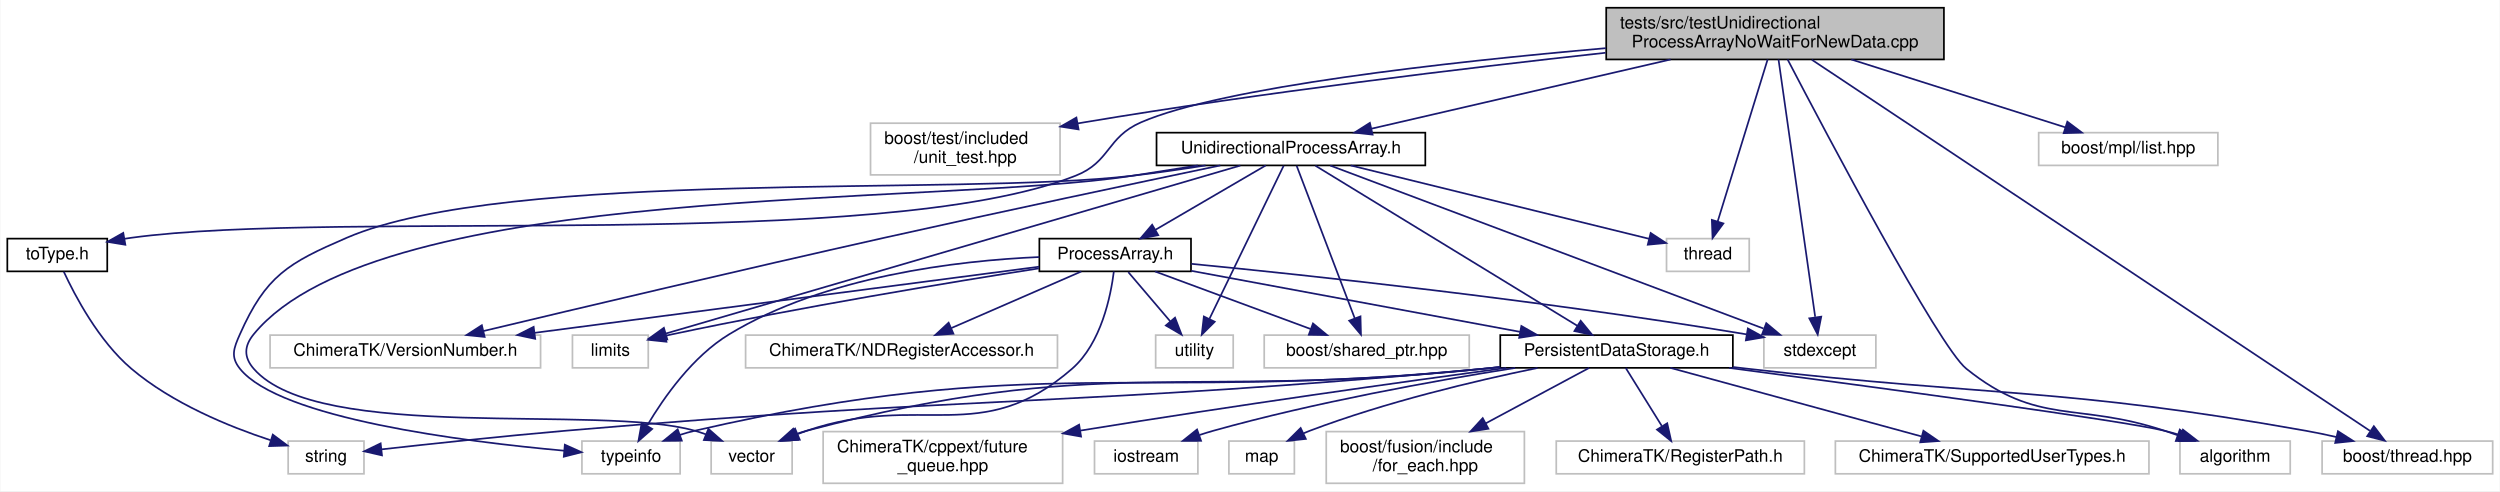
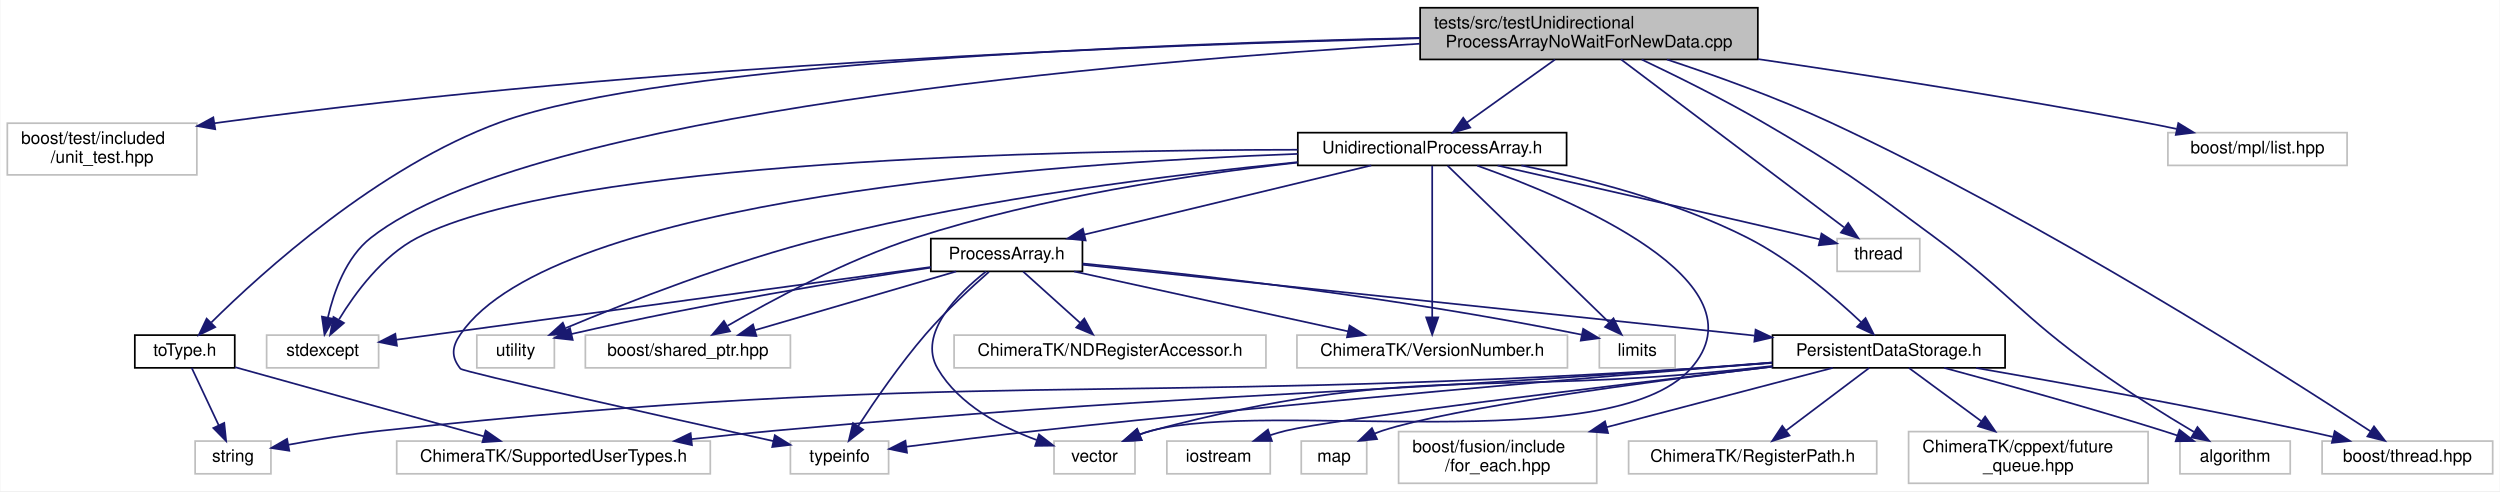
<svg xmlns="http://www.w3.org/2000/svg" xmlns:xlink="http://www.w3.org/1999/xlink" width="1451pt" height="285pt" viewBox="0.00 0.00 1450.50 285.00">
  <g id="graph0" class="graph" transform="scale(1 1) rotate(0) translate(4 281)">
    <polygon fill="white" stroke="transparent" points="-4,4 -4,-281 1446.5,-281 1446.5,4 -4,4" />
    <g id="node1" class="node">
      <g id="a_node1">
        <a xlink:title=" ">
-           <polygon fill="#bfbfbf" stroke="black" points="928,-246.5 928,-276.5 1124,-276.5 1124,-246.5 928,-246.5" />
-           <text text-anchor="start" x="936" y="-264.5" font-family="Helvetica,sans-Serif" font-size="10.00">tests/src/testUnidirectional</text>
-           <text text-anchor="middle" x="1026" y="-253.5" font-family="Helvetica,sans-Serif" font-size="10.00">ProcessArrayNoWaitForNewData.cpp</text>
+           <polygon fill="#bfbfbf" stroke="black" points="820,-246.5 820,-276.5 1016,-276.5 1016,-246.5 820,-246.5" />
+           <text text-anchor="start" x="828" y="-264.5" font-family="Helvetica,sans-Serif" font-size="10.00">tests/src/testUnidirectional</text>
+           <text text-anchor="middle" x="918" y="-253.5" font-family="Helvetica,sans-Serif" font-size="10.00">ProcessArrayNoWaitForNewData.cpp</text>
        </a>
      </g>
    </g>
    <g id="node2" class="node">
      <g id="a_node2">
        <a xlink:title=" ">
-           <polygon fill="white" stroke="#bfbfbf" points="501,-179.5 501,-209.5 611,-209.5 611,-179.5 501,-179.5" />
-           <text text-anchor="start" x="509" y="-197.5" font-family="Helvetica,sans-Serif" font-size="10.00">boost/test/included</text>
-           <text text-anchor="middle" x="556" y="-186.5" font-family="Helvetica,sans-Serif" font-size="10.00">/unit_test.hpp</text>
+           <polygon fill="white" stroke="#bfbfbf" points="0,-179.5 0,-209.5 110,-209.5 110,-179.5 0,-179.5" />
+           <text text-anchor="start" x="8" y="-197.5" font-family="Helvetica,sans-Serif" font-size="10.00">boost/test/included</text>
+           <text text-anchor="middle" x="55" y="-186.5" font-family="Helvetica,sans-Serif" font-size="10.00">/unit_test.hpp</text>
        </a>
      </g>
    </g>
    <g id="edge1" class="edge">
-       <path fill="none" stroke="midnightblue" d="M927.62,-250.38C846.24,-241.47 727.76,-227.24 625,-210 623.74,-209.79 622.48,-209.57 621.2,-209.35" />
-       <polygon fill="midnightblue" stroke="midnightblue" points="621.75,-205.89 611.29,-207.53 620.49,-212.78 621.75,-205.89" />
+       <path fill="none" stroke="midnightblue" d="M819.76,-258.78C669.32,-255.13 373.09,-243.92 124,-210 122.74,-209.83 121.46,-209.65 120.18,-209.46" />
+       <polygon fill="midnightblue" stroke="midnightblue" points="120.67,-205.99 110.24,-207.84 119.55,-212.9 120.67,-205.99" />
    </g>
    <g id="node3" class="node">
      <g id="a_node3">
        <a xlink:href="to_type_8h.html" target="_top" xlink:title=" ">
-           <polygon fill="white" stroke="black" points="0,-123.5 0,-142.5 58,-142.5 58,-123.5 0,-123.5" />
-           <text text-anchor="middle" x="29" y="-130.5" font-family="Helvetica,sans-Serif" font-size="10.00">toType.h</text>
+           <polygon fill="white" stroke="black" points="74,-67.5 74,-86.5 132,-86.5 132,-67.5 74,-67.5" />
+           <text text-anchor="middle" x="103" y="-74.5" font-family="Helvetica,sans-Serif" font-size="10.00">toType.h</text>
        </a>
      </g>
    </g>
    <g id="edge2" class="edge">
-       <path fill="none" stroke="midnightblue" d="M927.79,-253.05C835.58,-244.98 705.01,-230.45 658,-210 638.01,-201.31 640.28,-186.98 620,-179 506.44,-134.31 192.91,-159.54 72,-143 70.72,-142.83 69.43,-142.63 68.13,-142.43" />
-       <polygon fill="midnightblue" stroke="midnightblue" points="68.5,-138.94 58.05,-140.66 67.29,-145.84 68.5,-138.94" />
+       <path fill="none" stroke="midnightblue" d="M819.96,-259.02C667.56,-255.65 381.4,-244.77 286,-210 215.35,-184.25 147.76,-122.9 118.37,-93.82" />
+       <polygon fill="midnightblue" stroke="midnightblue" points="120.65,-91.15 111.12,-86.53 115.68,-96.08 120.65,-91.15" />
+     </g>
+     <g id="node6" class="node">
+       <g id="a_node6">
+         <a xlink:href="_unidirectional_process_array_8h.html" target="_top" xlink:title=" ">
+           <polygon fill="white" stroke="black" points="749,-185 749,-204 905,-204 905,-185 749,-185" />
+           <text text-anchor="middle" x="827" y="-192" font-family="Helvetica,sans-Serif" font-size="10.00">UnidirectionalProcessArray.h</text>
+         </a>
+       </g>
+     </g>
+     <g id="edge5" class="edge">
+       <path fill="none" stroke="midnightblue" d="M898.25,-246.4C883.14,-235.6 862.36,-220.76 847.14,-209.89" />
+       <polygon fill="midnightblue" stroke="midnightblue" points="849.08,-206.97 838.91,-204.01 845.01,-212.67 849.08,-206.97" />
+     </g>
+     <g id="node8" class="node">
+       <g id="a_node8">
+         <a xlink:title=" ">
+           <polygon fill="white" stroke="#bfbfbf" points="150.5,-67.5 150.5,-86.5 215.5,-86.5 215.5,-67.5 150.5,-67.5" />
+           <text text-anchor="middle" x="183" y="-74.5" font-family="Helvetica,sans-Serif" font-size="10.00">stdexcept</text>
+         </a>
+       </g>
+     </g>
+     <g id="edge39" class="edge">
+       <path fill="none" stroke="midnightblue" d="M819.81,-255.63C648.43,-245.3 304.06,-215.88 211,-143 196.66,-131.77 189.54,-111.76 186.09,-96.89" />
+       <polygon fill="midnightblue" stroke="midnightblue" points="189.46,-95.9 184.1,-86.76 182.59,-97.25 189.46,-95.9" />
+     </g>
+     <g id="node9" class="node">
+       <g id="a_node9">
+         <a xlink:title=" ">
+           <polygon fill="white" stroke="#bfbfbf" points="1062,-123.5 1062,-142.5 1110,-142.5 1110,-123.5 1062,-123.5" />
+           <text text-anchor="middle" x="1086" y="-130.5" font-family="Helvetica,sans-Serif" font-size="10.00">thread</text>
+         </a>
+       </g>
+     </g>
+     <g id="edge40" class="edge">
+       <path fill="none" stroke="midnightblue" d="M936.62,-246.48C968.48,-222.49 1033.18,-173.77 1065.98,-149.08" />
+       <polygon fill="midnightblue" stroke="midnightblue" points="1068.45,-151.6 1074.33,-142.79 1064.23,-146.01 1068.45,-151.6" />
+     </g>
+     <g id="node16" class="node">
+       <g id="a_node16">
+         <a xlink:title=" ">
+           <polygon fill="white" stroke="#bfbfbf" points="1261,-6 1261,-25 1325,-25 1325,-6 1261,-6" />
+           <text text-anchor="middle" x="1293" y="-13" font-family="Helvetica,sans-Serif" font-size="10.00">algorithm</text>
+         </a>
+       </g>
+     </g>
+     <g id="edge38" class="edge">
+       <path fill="none" stroke="midnightblue" d="M948.58,-246.45C968.89,-236.82 995.96,-223.41 1019,-210 1065.24,-183.09 1076.02,-174.85 1119,-143 1161.89,-111.22 1168.6,-98.07 1212,-67 1230.59,-53.69 1252.66,-40.07 1269.06,-30.33" />
+       <polygon fill="midnightblue" stroke="midnightblue" points="1271.15,-33.16 1278,-25.07 1267.61,-27.12 1271.15,-33.16" />
+     </g>
+     <g id="node20" class="node">
+       <g id="a_node20">
+         <a xlink:title=" ">
+           <polygon fill="white" stroke="#bfbfbf" points="1343.5,-6 1343.5,-25 1442.5,-25 1442.5,-6 1343.5,-6" />
+           <text text-anchor="middle" x="1393" y="-13" font-family="Helvetica,sans-Serif" font-size="10.00">boost/thread.hpp</text>
+         </a>
+       </g>
+     </g>
+     <g id="edge37" class="edge">
+       <path fill="none" stroke="midnightblue" d="M963.27,-246.44C991.09,-237.25 1027.19,-224.32 1058,-210 1181.54,-152.59 1319.6,-64.69 1371.63,-30.65" />
+       <polygon fill="midnightblue" stroke="midnightblue" points="1373.62,-33.53 1380.05,-25.12 1369.77,-27.68 1373.62,-33.53" />
+     </g>
+     <g id="node25" class="node">
+       <g id="a_node25">
+         <a xlink:title=" ">
+           <polygon fill="white" stroke="#bfbfbf" points="1254,-185 1254,-204 1358,-204 1358,-185 1254,-185" />
+           <text text-anchor="middle" x="1306" y="-192" font-family="Helvetica,sans-Serif" font-size="10.00">boost/mpl/list.hpp</text>
+         </a>
+       </g>
+     </g>
+     <g id="edge36" class="edge">
+       <path fill="none" stroke="midnightblue" d="M1016.2,-246.68C1080.12,-237.29 1165.2,-224.07 1240,-210 1246.2,-208.83 1252.72,-207.52 1259.13,-206.16" />
+       <polygon fill="midnightblue" stroke="midnightblue" points="1260.04,-209.55 1269.08,-204.03 1258.57,-202.71 1260.04,-209.55" />
+     </g>
+     <g id="node4" class="node">
+       <g id="a_node4">
+         <a xlink:title=" ">
+           <polygon fill="white" stroke="#bfbfbf" points="226,-6 226,-25 408,-25 408,-6 226,-6" />
+           <text text-anchor="middle" x="317" y="-13" font-family="Helvetica,sans-Serif" font-size="10.00">ChimeraTK/SupportedUserTypes.h</text>
+         </a>
+       </g>
+     </g>
+     <g id="edge3" class="edge">
+       <path fill="none" stroke="midnightblue" d="M132.31,-67.85C169.72,-57.45 234.62,-39.41 276.67,-27.71" />
+       <polygon fill="midnightblue" stroke="midnightblue" points="277.62,-31.08 286.32,-25.03 275.75,-24.34 277.62,-31.08" />
    </g>
    <g id="node5" class="node">
      <g id="a_node5">
-         <a xlink:href="_unidirectional_process_array_8h.html" target="_top" xlink:title=" ">
-           <polygon fill="white" stroke="black" points="667,-185 667,-204 823,-204 823,-185 667,-185" />
-           <text text-anchor="middle" x="745" y="-192" font-family="Helvetica,sans-Serif" font-size="10.00">UnidirectionalProcessArray.h</text>
+         <a xlink:title=" ">
+           <polygon fill="white" stroke="#bfbfbf" points="109,-6 109,-25 153,-25 153,-6 109,-6" />
+           <text text-anchor="middle" x="131" y="-13" font-family="Helvetica,sans-Serif" font-size="10.00">string</text>
        </a>
      </g>
    </g>
    <g id="edge4" class="edge">
-       <path fill="none" stroke="midnightblue" d="M965.37,-246.48C913.37,-234.45 839.49,-217.36 791.9,-206.35" />
-       <polygon fill="midnightblue" stroke="midnightblue" points="792.4,-202.87 781.87,-204.03 790.82,-209.69 792.4,-202.87" />
+       <path fill="none" stroke="midnightblue" d="M107.01,-67.48C111.09,-58.82 117.52,-45.15 122.7,-34.15" />
+       <polygon fill="midnightblue" stroke="midnightblue" points="125.9,-35.55 127,-25.01 119.57,-32.57 125.9,-35.55" />
    </g>
    <g id="node7" class="node">
      <g id="a_node7">
        <a xlink:title=" ">
-           <polygon fill="white" stroke="#bfbfbf" points="1019.5,-67.5 1019.5,-86.5 1084.5,-86.5 1084.5,-67.5 1019.5,-67.5" />
-           <text text-anchor="middle" x="1052" y="-74.5" font-family="Helvetica,sans-Serif" font-size="10.00">stdexcept</text>
-         </a>
-       </g>
-     </g>
-     <g id="edge38" class="edge">
-       <path fill="none" stroke="midnightblue" d="M1028,-246.48C1032.61,-214.1 1044.02,-134.04 1049.27,-97.16" />
-       <polygon fill="midnightblue" stroke="midnightblue" points="1052.8,-97.21 1050.74,-86.82 1045.87,-96.23 1052.8,-97.21" />
-     </g>
-     <g id="node8" class="node">
-       <g id="a_node8">
-         <a xlink:title=" ">
-           <polygon fill="white" stroke="#bfbfbf" points="963,-123.5 963,-142.5 1011,-142.5 1011,-123.5 963,-123.5" />
-           <text text-anchor="middle" x="987" y="-130.5" font-family="Helvetica,sans-Serif" font-size="10.00">thread</text>
-         </a>
-       </g>
-     </g>
-     <g id="edge39" class="edge">
-       <path fill="none" stroke="midnightblue" d="M1021.68,-246.48C1014.6,-223.51 1000.53,-177.89 992.66,-152.37" />
-       <polygon fill="midnightblue" stroke="midnightblue" points="996,-151.31 989.71,-142.79 989.31,-153.38 996,-151.31" />
+           <polygon fill="white" stroke="#bfbfbf" points="924,-67.5 924,-86.5 968,-86.5 968,-67.5 924,-67.5" />
+           <text text-anchor="middle" x="946" y="-74.5" font-family="Helvetica,sans-Serif" font-size="10.00">limits</text>
+         </a>
+       </g>
+     </g>
+     <g id="edge6" class="edge">
+       <path fill="none" stroke="midnightblue" d="M835.94,-184.82C855.84,-165.5 904.03,-118.74 929.53,-93.98" />
+       <polygon fill="midnightblue" stroke="midnightblue" points="932.21,-96.26 936.95,-86.78 927.34,-91.24 932.21,-96.26" />
+     </g>
+     <g id="edge7" class="edge">
+       <path fill="none" stroke="midnightblue" d="M748.93,-194.09C609.71,-193.96 325.01,-187.97 238,-143 217.75,-132.53 201.94,-111.09 192.56,-95.69" />
+       <polygon fill="midnightblue" stroke="midnightblue" points="195.37,-93.55 187.35,-86.62 189.3,-97.04 195.37,-93.55" />
+     </g>
+     <g id="edge8" class="edge">
+       <path fill="none" stroke="midnightblue" d="M864.95,-184.92C909,-174.95 983.79,-157.94 1048,-143 1049.26,-142.71 1050.55,-142.41 1051.85,-142.1" />
+       <polygon fill="midnightblue" stroke="midnightblue" points="1052.95,-145.44 1061.88,-139.74 1051.35,-138.62 1052.95,-145.44" />
+     </g>
+     <g id="node10" class="node">
+       <g id="a_node10">
+         <a xlink:title=" ">
+           <polygon fill="white" stroke="#bfbfbf" points="454.5,-6 454.5,-25 511.5,-25 511.5,-6 454.5,-6" />
+           <text text-anchor="middle" x="483" y="-13" font-family="Helvetica,sans-Serif" font-size="10.00">typeinfo</text>
+         </a>
+       </g>
+     </g>
+     <g id="edge9" class="edge">
+       <path fill="none" stroke="midnightblue" d="M748.98,-191.68C607.21,-186.42 316.92,-166.02 263,-87 257.99,-79.66 257.46,-73.95 263,-67 264.43,-65.2 381.86,-38.93 444.54,-25.01" />
+       <polygon fill="midnightblue" stroke="midnightblue" points="445.47,-28.39 454.47,-22.81 443.95,-21.56 445.47,-28.39" />
+     </g>
+     <g id="node11" class="node">
+       <g id="a_node11">
+         <a xlink:title=" ">
+           <polygon fill="white" stroke="#bfbfbf" points="272.5,-67.5 272.5,-86.5 317.5,-86.5 317.5,-67.5 272.5,-67.5" />
+           <text text-anchor="middle" x="295" y="-74.5" font-family="Helvetica,sans-Serif" font-size="10.00">utility</text>
+         </a>
+       </g>
+     </g>
+     <g id="edge10" class="edge">
+       <path fill="none" stroke="midnightblue" d="M748.87,-186.9C676.95,-179.75 567.7,-166.13 475,-143 420.43,-129.38 359.32,-105.35 324.18,-90.63" />
+       <polygon fill="midnightblue" stroke="midnightblue" points="325.14,-87.24 314.57,-86.57 322.41,-93.69 325.14,-87.24" />
+     </g>
+     <g id="node12" class="node">
+       <g id="a_node12">
+         <a xlink:title=" ">
+           <polygon fill="white" stroke="#bfbfbf" points="607.5,-6 607.5,-25 654.5,-25 654.5,-6 607.5,-6" />
+           <text text-anchor="middle" x="631" y="-13" font-family="Helvetica,sans-Serif" font-size="10.00">vector</text>
+         </a>
+       </g>
+     </g>
+     <g id="edge11" class="edge">
+       <path fill="none" stroke="midnightblue" d="M853.11,-184.86C907.03,-165.73 1022,-117.47 977,-67 930.41,-14.74 731.58,-49.29 664,-31 661.71,-30.38 659.37,-29.62 657.05,-28.79" />
+       <polygon fill="midnightblue" stroke="midnightblue" points="658.36,-25.54 647.77,-25.03 655.73,-32.03 658.36,-25.54" />
+     </g>
+     <g id="node13" class="node">
+       <g id="a_node13">
+         <a xlink:title=" ">
+           <polygon fill="white" stroke="#bfbfbf" points="335.5,-67.5 335.5,-86.5 454.5,-86.5 454.5,-67.5 335.5,-67.5" />
+           <text text-anchor="middle" x="395" y="-74.5" font-family="Helvetica,sans-Serif" font-size="10.00">boost/shared_ptr.hpp</text>
+         </a>
+       </g>
+     </g>
+     <g id="edge12" class="edge">
+       <path fill="none" stroke="midnightblue" d="M748.76,-186.62C687.34,-179.73 600.26,-166.64 527,-143 486.91,-130.06 443.68,-106.81 418.01,-91.91" />
+       <polygon fill="midnightblue" stroke="midnightblue" points="419.46,-88.71 409.07,-86.65 415.91,-94.74 419.46,-88.71" />
+     </g>
+     <g id="node14" class="node">
+       <g id="a_node14">
+         <a xlink:title=" ">
+           <polygon fill="white" stroke="#bfbfbf" points="748.5,-67.5 748.5,-86.5 905.5,-86.5 905.5,-67.5 748.5,-67.5" />
+           <text text-anchor="middle" x="827" y="-74.5" font-family="Helvetica,sans-Serif" font-size="10.00">ChimeraTK/VersionNumber.h</text>
+         </a>
+       </g>
+     </g>
+     <g id="edge13" class="edge">
+       <path fill="none" stroke="midnightblue" d="M827,-184.82C827,-166.26 827,-122.34 827,-96.97" />
+       <polygon fill="midnightblue" stroke="midnightblue" points="830.5,-96.78 827,-86.78 823.5,-96.78 830.5,-96.78" />
    </g>
    <g id="node15" class="node">
      <g id="a_node15">
-         <a xlink:title=" ">
-           <polygon fill="white" stroke="#bfbfbf" points="1261,-6 1261,-25 1325,-25 1325,-6 1261,-6" />
-           <text text-anchor="middle" x="1293" y="-13" font-family="Helvetica,sans-Serif" font-size="10.00">algorithm</text>
-         </a>
-       </g>
-     </g>
-     <g id="edge37" class="edge">
-       <path fill="none" stroke="midnightblue" d="M1033.29,-246.46C1055.38,-204.12 1121,-79.85 1137,-67 1178.76,-33.46 1201.19,-47.93 1252,-31 1254.44,-30.19 1256.97,-29.33 1259.5,-28.46" />
-       <polygon fill="midnightblue" stroke="midnightblue" points="1260.91,-31.68 1269.2,-25.08 1258.61,-25.06 1260.91,-31.68" />
-     </g>
-     <g id="node19" class="node">
-       <g id="a_node19">
-         <a xlink:title=" ">
-           <polygon fill="white" stroke="#bfbfbf" points="1343.5,-6 1343.5,-25 1442.5,-25 1442.5,-6 1343.5,-6" />
-           <text text-anchor="middle" x="1393" y="-13" font-family="Helvetica,sans-Serif" font-size="10.00">boost/thread.hpp</text>
-         </a>
-       </g>
-     </g>
-     <g id="edge36" class="edge">
-       <path fill="none" stroke="midnightblue" d="M1047.32,-246.33C1112.06,-203.28 1305.94,-74.38 1371.25,-30.96" />
-       <polygon fill="midnightblue" stroke="midnightblue" points="1373.53,-33.65 1379.92,-25.2 1369.66,-27.82 1373.53,-33.65" />
-     </g>
-     <g id="node25" class="node">
-       <g id="a_node25">
-         <a xlink:title=" ">
-           <polygon fill="white" stroke="#bfbfbf" points="1179,-185 1179,-204 1283,-204 1283,-185 1179,-185" />
-           <text text-anchor="middle" x="1231" y="-192" font-family="Helvetica,sans-Serif" font-size="10.00">boost/mpl/list.hpp</text>
-         </a>
-       </g>
-     </g>
-     <g id="edge35" class="edge">
-       <path fill="none" stroke="midnightblue" d="M1070.23,-246.48C1107.3,-234.72 1159.59,-218.14 1194.35,-207.12" />
-       <polygon fill="midnightblue" stroke="midnightblue" points="1195.63,-210.39 1204.1,-204.03 1193.51,-203.71 1195.63,-210.39" />
-     </g>
-     <g id="node4" class="node">
-       <g id="a_node4">
-         <a xlink:title=" ">
-           <polygon fill="white" stroke="#bfbfbf" points="163,-6 163,-25 207,-25 207,-6 163,-6" />
-           <text text-anchor="middle" x="185" y="-13" font-family="Helvetica,sans-Serif" font-size="10.00">string</text>
-         </a>
-       </g>
-     </g>
-     <g id="edge3" class="edge">
-       <path fill="none" stroke="midnightblue" d="M32.78,-123.29C39.11,-109.64 53.01,-83.1 72,-67 95.66,-46.94 128.57,-33.44 152.78,-25.49" />
-       <polygon fill="midnightblue" stroke="midnightblue" points="154.07,-28.75 162.57,-22.41 151.98,-22.07 154.07,-28.75" />
-     </g>
-     <g id="node6" class="node">
-       <g id="a_node6">
-         <a xlink:title=" ">
-           <polygon fill="white" stroke="#bfbfbf" points="328,-67.5 328,-86.5 372,-86.5 372,-67.5 328,-67.5" />
-           <text text-anchor="middle" x="350" y="-74.5" font-family="Helvetica,sans-Serif" font-size="10.00">limits</text>
-         </a>
-       </g>
-     </g>
-     <g id="edge5" class="edge">
-       <path fill="none" stroke="midnightblue" d="M715.63,-184.91C643.4,-163.79 457.51,-109.44 382.3,-87.45" />
-       <polygon fill="midnightblue" stroke="midnightblue" points="383.03,-84.01 372.45,-84.56 381.06,-90.73 383.03,-84.01" />
-     </g>
-     <g id="edge6" class="edge">
-       <path fill="none" stroke="midnightblue" d="M767.82,-184.91C821.66,-164.66 956.74,-113.84 1019.28,-90.31" />
-       <polygon fill="midnightblue" stroke="midnightblue" points="1020.9,-93.44 1029.03,-86.64 1018.43,-86.89 1020.9,-93.44" />
-     </g>
-     <g id="edge7" class="edge">
-       <path fill="none" stroke="midnightblue" d="M779.67,-184.98C825.84,-173.62 907.01,-153.67 952.89,-142.39" />
-       <polygon fill="midnightblue" stroke="midnightblue" points="953.79,-145.77 962.67,-139.98 952.12,-138.97 953.79,-145.77" />
-     </g>
-     <g id="node9" class="node">
-       <g id="a_node9">
-         <a xlink:title=" ">
-           <polygon fill="white" stroke="#bfbfbf" points="333.5,-6 333.5,-25 390.5,-25 390.5,-6 333.5,-6" />
-           <text text-anchor="middle" x="362" y="-13" font-family="Helvetica,sans-Serif" font-size="10.00">typeinfo</text>
-         </a>
-       </g>
-     </g>
-     <g id="edge8" class="edge">
-       <path fill="none" stroke="midnightblue" d="M695.44,-184.97C681.72,-182.8 666.81,-180.63 653,-179 552.05,-167.08 290.36,-183.21 197,-143 162.9,-128.31 150.08,-120.93 135,-87 131.39,-78.88 129.44,-73.93 135,-67 158.17,-38.11 264.74,-24.69 323.25,-19.41" />
-       <polygon fill="midnightblue" stroke="midnightblue" points="323.58,-22.89 333.25,-18.54 322.98,-15.92 323.58,-22.89" />
-     </g>
-     <g id="node10" class="node">
-       <g id="a_node10">
-         <a xlink:title=" ">
-           <polygon fill="white" stroke="#bfbfbf" points="666.5,-67.5 666.5,-86.5 711.5,-86.5 711.5,-67.5 666.5,-67.5" />
-           <text text-anchor="middle" x="689" y="-74.5" font-family="Helvetica,sans-Serif" font-size="10.00">utility</text>
-         </a>
-       </g>
-     </g>
-     <g id="edge9" class="edge">
-       <path fill="none" stroke="midnightblue" d="M740.79,-184.82C731.67,-166.01 709.92,-121.15 697.71,-95.96" />
-       <polygon fill="midnightblue" stroke="midnightblue" points="700.77,-94.25 693.26,-86.78 694.47,-97.31 700.77,-94.25" />
-     </g>
-     <g id="node11" class="node">
-       <g id="a_node11">
-         <a xlink:title=" ">
-           <polygon fill="white" stroke="#bfbfbf" points="408.5,-6 408.5,-25 455.5,-25 455.5,-6 408.5,-6" />
-           <text text-anchor="middle" x="432" y="-13" font-family="Helvetica,sans-Serif" font-size="10.00">vector</text>
-         </a>
-       </g>
-     </g>
-     <g id="edge10" class="edge">
-       <path fill="none" stroke="midnightblue" d="M691,-184.97C678.53,-183 665.3,-180.92 653,-179 539.22,-161.21 215.95,-176.11 143,-87 137.37,-80.12 137.17,-73.71 143,-67 180.69,-23.64 343.74,-46.7 399,-31 401.15,-30.39 403.35,-29.67 405.53,-28.87" />
-       <polygon fill="midnightblue" stroke="midnightblue" points="406.91,-32.09 414.86,-25.09 404.28,-25.6 406.91,-32.09" />
-     </g>
-     <g id="node12" class="node">
-       <g id="a_node12">
-         <a xlink:title=" ">
-           <polygon fill="white" stroke="#bfbfbf" points="729.5,-67.5 729.5,-86.5 848.5,-86.5 848.5,-67.5 729.5,-67.5" />
-           <text text-anchor="middle" x="789" y="-74.5" font-family="Helvetica,sans-Serif" font-size="10.00">boost/shared_ptr.hpp</text>
-         </a>
-       </g>
-     </g>
-     <g id="edge11" class="edge">
-       <path fill="none" stroke="midnightblue" d="M748.31,-184.82C755.44,-166.09 772.41,-121.55 782.03,-96.29" />
-       <polygon fill="midnightblue" stroke="midnightblue" points="785.37,-97.37 785.65,-86.78 778.82,-94.88 785.37,-97.37" />
-     </g>
-     <g id="node13" class="node">
-       <g id="a_node13">
-         <a xlink:title=" ">
-           <polygon fill="white" stroke="#bfbfbf" points="152.5,-67.5 152.5,-86.5 309.5,-86.5 309.5,-67.5 152.5,-67.5" />
-           <text text-anchor="middle" x="231" y="-74.5" font-family="Helvetica,sans-Serif" font-size="10.00">ChimeraTK/VersionNumber.h</text>
-         </a>
-       </g>
-     </g>
-     <g id="edge12" class="edge">
-       <path fill="none" stroke="midnightblue" d="M704.02,-184.98C656.91,-175.12 577.28,-158.29 509,-143 426.81,-124.6 331.25,-101.99 276.28,-88.86" />
-       <polygon fill="midnightblue" stroke="midnightblue" points="277.04,-85.45 266.5,-86.53 275.41,-92.25 277.04,-85.45" />
-     </g>
-     <g id="node14" class="node">
-       <g id="a_node14">
        <a xlink:href="_persistent_data_storage_8h.html" target="_top" xlink:title=" ">
-           <polygon fill="white" stroke="black" points="866.5,-67.5 866.5,-86.5 1001.5,-86.5 1001.5,-67.5 866.5,-67.5" />
-           <text text-anchor="middle" x="934" y="-74.5" font-family="Helvetica,sans-Serif" font-size="10.00">PersistentDataStorage.h</text>
-         </a>
-       </g>
-     </g>
-     <g id="edge13" class="edge">
-       <path fill="none" stroke="midnightblue" d="M759.21,-184.82C791.71,-164.95 871.74,-116.05 911.22,-91.92" />
-       <polygon fill="midnightblue" stroke="midnightblue" points="913.18,-94.83 919.89,-86.62 909.53,-88.85 913.18,-94.83" />
+           <polygon fill="white" stroke="black" points="1024.5,-67.5 1024.5,-86.5 1159.5,-86.5 1159.5,-67.5 1024.5,-67.5" />
+           <text text-anchor="middle" x="1092" y="-74.5" font-family="Helvetica,sans-Serif" font-size="10.00">PersistentDataStorage.h</text>
+         </a>
+       </g>
+     </g>
+     <g id="edge14" class="edge">
+       <path fill="none" stroke="midnightblue" d="M878.72,-184.98C916.53,-177.41 968.27,-164.19 1010,-143 1035.38,-130.12 1060.41,-108.65 1076.01,-93.94" />
+       <polygon fill="midnightblue" stroke="midnightblue" points="1078.5,-96.4 1083.26,-86.94 1073.64,-91.37 1078.5,-96.4" />
    </g>
    <g id="node23" class="node">
      <g id="a_node23">
        <a xlink:href="_process_array_8h.html" target="_top" xlink:title=" ">
-           <polygon fill="white" stroke="black" points="599,-123.5 599,-142.5 687,-142.5 687,-123.5 599,-123.5" />
-           <text text-anchor="middle" x="643" y="-130.5" font-family="Helvetica,sans-Serif" font-size="10.00">ProcessArray.h</text>
-         </a>
-       </g>
-     </g>
-     <g id="edge25" class="edge">
-       <path fill="none" stroke="midnightblue" d="M730.39,-184.98C713.65,-175.21 686,-159.08 666.28,-147.58" />
-       <polygon fill="midnightblue" stroke="midnightblue" points="667.99,-144.52 657.59,-142.51 664.46,-150.57 667.99,-144.52" />
-     </g>
-     <g id="edge17" class="edge">
-       <path fill="none" stroke="midnightblue" d="M866.41,-67.91C863.23,-67.59 860.08,-67.28 857,-67 620.57,-45.21 560.56,-51.32 324,-31 287.35,-27.85 245.35,-23.35 217.2,-20.2" />
-       <polygon fill="midnightblue" stroke="midnightblue" points="217.45,-16.7 207.12,-19.06 216.67,-23.66 217.45,-16.7" />
+           <polygon fill="white" stroke="black" points="536,-123.5 536,-142.5 624,-142.5 624,-123.5 536,-123.5" />
+           <text text-anchor="middle" x="580" y="-130.5" font-family="Helvetica,sans-Serif" font-size="10.00">ProcessArray.h</text>
+         </a>
+       </g>
+     </g>
+     <g id="edge26" class="edge">
+       <path fill="none" stroke="midnightblue" d="M791.61,-184.98C747.77,-174.42 673.03,-156.41 625.12,-144.87" />
+       <polygon fill="midnightblue" stroke="midnightblue" points="625.87,-141.45 615.32,-142.51 624.23,-148.25 625.87,-141.45" />
+     </g>
+     <g id="edge24" class="edge">
+       <path fill="none" stroke="midnightblue" d="M1024.21,-70.58C1008.7,-69.37 992.28,-68.11 977,-67 740.64,-49.75 681.02,-52.34 445,-31 429.56,-29.6 413.1,-27.9 397.3,-26.16" />
+       <polygon fill="midnightblue" stroke="midnightblue" points="397.36,-22.64 387.03,-25.01 396.58,-29.6 397.36,-22.64" />
    </g>
    <g id="edge18" class="edge">
-       <path fill="none" stroke="midnightblue" d="M866.41,-67.95C863.23,-67.62 860.08,-67.3 857,-67 653.78,-47.14 597.99,-76.75 399,-31 396.16,-30.35 393.26,-29.52 390.38,-28.58" />
-       <polygon fill="midnightblue" stroke="midnightblue" points="391.46,-25.25 380.86,-25.13 389.07,-31.83 391.46,-25.25" />
+       <path fill="none" stroke="midnightblue" d="M1024.22,-70.35C1008.71,-69.15 992.29,-67.96 977,-67 639.51,-45.81 553.22,-67.18 217,-31 199.09,-29.07 179.26,-25.81 163.16,-22.86" />
+       <polygon fill="midnightblue" stroke="midnightblue" points="163.65,-19.39 153.17,-20.99 162.36,-26.27 163.65,-19.39" />
    </g>
    <g id="edge19" class="edge">
-       <path fill="none" stroke="midnightblue" d="M866.4,-68C863.23,-67.66 860.08,-67.32 857,-67 682.55,-48.82 633.57,-75.82 464,-31 461.84,-30.43 459.65,-29.73 457.48,-28.94" />
-       <polygon fill="midnightblue" stroke="midnightblue" points="458.8,-25.7 448.22,-25.11 456.12,-32.17 458.8,-25.7" />
-     </g>
-     <g id="edge14" class="edge">
-       <path fill="none" stroke="midnightblue" d="M999.31,-67.47C1085.19,-56.14 1228.04,-36.87 1252,-31 1255.05,-30.25 1258.2,-29.36 1261.33,-28.4" />
-       <polygon fill="midnightblue" stroke="midnightblue" points="1262.73,-31.62 1271.12,-25.15 1260.52,-24.98 1262.73,-31.62" />
-     </g>
-     <g id="node16" class="node">
-       <g id="a_node16">
-         <a xlink:title=" ">
-           <polygon fill="white" stroke="#bfbfbf" points="631,-6 631,-25 691,-25 691,-6 631,-6" />
-           <text text-anchor="middle" x="661" y="-13" font-family="Helvetica,sans-Serif" font-size="10.00">iostream</text>
-         </a>
-       </g>
+       <path fill="none" stroke="midnightblue" d="M1024.41,-70.59C929.19,-62.79 750.18,-47.52 598,-31 572.61,-28.24 544.14,-24.66 521.87,-21.74" />
+       <polygon fill="midnightblue" stroke="midnightblue" points="522.17,-18.25 511.8,-20.41 521.25,-25.19 522.17,-18.25" />
+     </g>
+     <g id="edge20" class="edge">
+       <path fill="none" stroke="midnightblue" d="M1024.43,-68.55C1019.55,-68.02 1014.7,-67.5 1010,-67 856.27,-50.57 813.46,-70.57 664,-31 661.7,-30.39 659.36,-29.65 657.04,-28.81" />
+       <polygon fill="midnightblue" stroke="midnightblue" points="658.35,-25.57 647.76,-25.07 655.72,-32.06 658.35,-25.57" />
    </g>
    <g id="edge15" class="edge">
-       <path fill="none" stroke="midnightblue" d="M875.19,-67.47C827.49,-59.88 758.76,-47.45 700,-31 697.35,-30.26 694.63,-29.42 691.91,-28.52" />
-       <polygon fill="midnightblue" stroke="midnightblue" points="692.84,-25.14 682.25,-25.13 690.52,-31.74 692.84,-25.14" />
+       <path fill="none" stroke="midnightblue" d="M1124.14,-67.48C1156.36,-58.8 1207.34,-44.7 1251,-31 1253.76,-30.13 1256.61,-29.21 1259.47,-28.26" />
+       <polygon fill="midnightblue" stroke="midnightblue" points="1260.74,-31.53 1269.09,-25.02 1258.5,-24.9 1260.74,-31.53" />
    </g>
    <g id="node17" class="node">
      <g id="a_node17">
        <a xlink:title=" ">
-           <polygon fill="white" stroke="#bfbfbf" points="709,-6 709,-25 747,-25 747,-6 709,-6" />
-           <text text-anchor="middle" x="728" y="-13" font-family="Helvetica,sans-Serif" font-size="10.00">map</text>
+           <polygon fill="white" stroke="#bfbfbf" points="673,-6 673,-25 733,-25 733,-6 673,-6" />
+           <text text-anchor="middle" x="703" y="-13" font-family="Helvetica,sans-Serif" font-size="10.00">iostream</text>
        </a>
      </g>
    </g>
    <g id="edge16" class="edge">
-       <path fill="none" stroke="midnightblue" d="M888.12,-67.44C851.64,-59.91 799.66,-47.57 756,-31 754.79,-30.54 753.57,-30.04 752.34,-29.52" />
-       <polygon fill="midnightblue" stroke="midnightblue" points="753.65,-26.26 743.11,-25.13 750.64,-32.59 753.65,-26.26" />
+       <path fill="none" stroke="midnightblue" d="M1024.46,-68.16C930.48,-57.11 768.73,-37.6 742,-31 739.01,-30.26 735.94,-29.37 732.89,-28.39" />
+       <polygon fill="midnightblue" stroke="midnightblue" points="733.96,-25.06 723.37,-25.07 731.66,-31.67 733.96,-25.06" />
    </g>
    <g id="node18" class="node">
      <g id="a_node18">
        <a xlink:title=" ">
-           <polygon fill="white" stroke="#bfbfbf" points="765.5,-0.5 765.5,-30.5 880.5,-30.5 880.5,-0.5 765.5,-0.5" />
-           <text text-anchor="start" x="773.5" y="-18.5" font-family="Helvetica,sans-Serif" font-size="10.00">boost/fusion/include</text>
-           <text text-anchor="middle" x="823" y="-7.5" font-family="Helvetica,sans-Serif" font-size="10.00">/for_each.hpp</text>
-         </a>
-       </g>
-     </g>
-     <g id="edge20" class="edge">
-       <path fill="none" stroke="midnightblue" d="M918.1,-67.48C902.5,-59.12 878.2,-46.09 858.07,-35.3" />
-       <polygon fill="midnightblue" stroke="midnightblue" points="859.63,-32.16 849.16,-30.52 856.32,-38.33 859.63,-32.16" />
+           <polygon fill="white" stroke="#bfbfbf" points="751,-6 751,-25 789,-25 789,-6 751,-6" />
+           <text text-anchor="middle" x="770" y="-13" font-family="Helvetica,sans-Serif" font-size="10.00">map</text>
+         </a>
+       </g>
+     </g>
+     <g id="edge17" class="edge">
+       <path fill="none" stroke="midnightblue" d="M1024.31,-68.23C950.94,-59.34 838.87,-44.31 798,-31 796.57,-30.53 795.12,-30 793.68,-29.42" />
+       <polygon fill="midnightblue" stroke="midnightblue" points="794.97,-26.16 784.43,-25.11 792.02,-32.51 794.97,-26.16" />
+     </g>
+     <g id="node19" class="node">
+       <g id="a_node19">
+         <a xlink:title=" ">
+           <polygon fill="white" stroke="#bfbfbf" points="807.5,-0.5 807.5,-30.5 922.5,-30.5 922.5,-0.5 807.5,-0.5" />
+           <text text-anchor="start" x="815.5" y="-18.5" font-family="Helvetica,sans-Serif" font-size="10.00">boost/fusion/include</text>
+           <text text-anchor="middle" x="865" y="-7.5" font-family="Helvetica,sans-Serif" font-size="10.00">/for_each.hpp</text>
+         </a>
+       </g>
    </g>
    <g id="edge21" class="edge">
-       <path fill="none" stroke="midnightblue" d="M1001.54,-67.98C1004.4,-67.64 1007.23,-67.32 1010,-67 1153.94,-50.48 1191.35,-56.34 1334,-31 1339.79,-29.97 1345.85,-28.7 1351.8,-27.35" />
-       <polygon fill="midnightblue" stroke="midnightblue" points="1352.7,-30.73 1361.62,-25.02 1351.09,-23.92 1352.7,-30.73" />
-     </g>
-     <g id="node20" class="node">
-       <g id="a_node20">
-         <a xlink:title=" ">
-           <polygon fill="white" stroke="#bfbfbf" points="899,-6 899,-25 1043,-25 1043,-6 899,-6" />
-           <text text-anchor="middle" x="971" y="-13" font-family="Helvetica,sans-Serif" font-size="10.00">ChimeraTK/RegisterPath.h</text>
-         </a>
-       </g>
+       <path fill="none" stroke="midnightblue" d="M1059.48,-67.48C1025.36,-58.53 970.86,-44.25 928.23,-33.07" />
+       <polygon fill="midnightblue" stroke="midnightblue" points="929.06,-29.67 918.5,-30.52 927.29,-36.44 929.06,-29.67" />
    </g>
    <g id="edge22" class="edge">
-       <path fill="none" stroke="midnightblue" d="M939.3,-67.48C944.74,-58.73 953.36,-44.87 960.24,-33.81" />
-       <polygon fill="midnightblue" stroke="midnightblue" points="963.4,-35.35 965.71,-25.01 957.46,-31.65 963.4,-35.35" />
+       <path fill="none" stroke="midnightblue" d="M1142.69,-67.44C1191.77,-58.95 1268.21,-45.19 1334,-31 1339.09,-29.9 1344.41,-28.69 1349.68,-27.45" />
+       <polygon fill="midnightblue" stroke="midnightblue" points="1350.79,-30.78 1359.69,-25.04 1349.15,-23.97 1350.79,-30.78" />
    </g>
    <g id="node21" class="node">
      <g id="a_node21">
        <a xlink:title=" ">
-           <polygon fill="white" stroke="#bfbfbf" points="1061,-6 1061,-25 1243,-25 1243,-6 1061,-6" />
-           <text text-anchor="middle" x="1152" y="-13" font-family="Helvetica,sans-Serif" font-size="10.00">ChimeraTK/SupportedUserTypes.h</text>
+           <polygon fill="white" stroke="#bfbfbf" points="941,-6 941,-25 1085,-25 1085,-6 941,-6" />
+           <text text-anchor="middle" x="1013" y="-13" font-family="Helvetica,sans-Serif" font-size="10.00">ChimeraTK/RegisterPath.h</text>
        </a>
      </g>
    </g>
    <g id="edge23" class="edge">
-       <path fill="none" stroke="midnightblue" d="M965.23,-67.48C1003.6,-57 1068.79,-39.21 1111.11,-27.66" />
-       <polygon fill="midnightblue" stroke="midnightblue" points="1112.1,-31.02 1120.82,-25.01 1110.26,-24.27 1112.1,-31.02" />
+       <path fill="none" stroke="midnightblue" d="M1080.68,-67.48C1068.13,-58.02 1047.65,-42.6 1032.5,-31.19" />
+       <polygon fill="midnightblue" stroke="midnightblue" points="1034.39,-28.23 1024.3,-25.01 1030.18,-33.82 1034.39,-28.23" />
    </g>
    <g id="node22" class="node">
      <g id="a_node22">
        <a xlink:title=" ">
-           <polygon fill="white" stroke="#bfbfbf" points="473.5,-0.5 473.5,-30.5 612.5,-30.5 612.5,-0.5 473.5,-0.5" />
-           <text text-anchor="start" x="481.5" y="-18.5" font-family="Helvetica,sans-Serif" font-size="10.00">ChimeraTK/cppext/future</text>
-           <text text-anchor="middle" x="543" y="-7.5" font-family="Helvetica,sans-Serif" font-size="10.00">_queue.hpp</text>
-         </a>
-       </g>
-     </g>
-     <g id="edge24" class="edge">
-       <path fill="none" stroke="midnightblue" d="M869.95,-67.49C809.02,-59.23 714.53,-46 622.78,-31.09" />
-       <polygon fill="midnightblue" stroke="midnightblue" points="623.2,-27.61 612.76,-29.45 622.07,-34.52 623.2,-27.61" />
-     </g>
-     <g id="edge26" class="edge">
-       <path fill="none" stroke="midnightblue" d="M598.7,-125.23C547.34,-117.16 460.22,-102.75 386,-87 384.72,-86.73 383.42,-86.44 382.11,-86.15" />
-       <polygon fill="midnightblue" stroke="midnightblue" points="382.56,-82.66 372.03,-83.77 380.96,-89.47 382.56,-82.66" />
+           <polygon fill="white" stroke="#bfbfbf" points="1103.5,-0.5 1103.5,-30.5 1242.5,-30.5 1242.5,-0.5 1103.5,-0.5" />
+           <text text-anchor="start" x="1111.5" y="-18.5" font-family="Helvetica,sans-Serif" font-size="10.00">ChimeraTK/cppext/future</text>
+           <text text-anchor="middle" x="1173" y="-7.5" font-family="Helvetica,sans-Serif" font-size="10.00">_queue.hpp</text>
+         </a>
+       </g>
+     </g>
+     <g id="edge25" class="edge">
+       <path fill="none" stroke="midnightblue" d="M1103.61,-67.48C1114.58,-59.42 1131.45,-47.02 1145.81,-36.47" />
+       <polygon fill="midnightblue" stroke="midnightblue" points="1147.92,-39.26 1153.91,-30.52 1143.78,-33.62 1147.92,-39.26" />
    </g>
    <g id="edge27" class="edge">
-       <path fill="none" stroke="midnightblue" d="M687.25,-127.86C754.57,-121.28 886.94,-107.24 1009.56,-86.93" />
-       <polygon fill="midnightblue" stroke="midnightblue" points="1010.21,-90.37 1019.5,-85.26 1009.05,-83.46 1010.21,-90.37" />
+       <path fill="none" stroke="midnightblue" d="M624.1,-128.05C686.44,-122.02 804.01,-109.07 913.8,-86.74" />
+       <polygon fill="midnightblue" stroke="midnightblue" points="914.63,-90.15 923.72,-84.7 913.22,-83.29 914.63,-90.15" />
    </g>
    <g id="edge28" class="edge">
-       <path fill="none" stroke="midnightblue" d="M599,-131.82C551.39,-129.74 474.81,-120.8 419,-87 397.82,-74.17 381.14,-50.48 371.43,-34.12" />
-       <polygon fill="midnightblue" stroke="midnightblue" points="374.28,-32.04 366.31,-25.05 368.18,-35.48 374.28,-32.04" />
+       <path fill="none" stroke="midnightblue" d="M536,-126.01C459.26,-115.58 301.89,-94.17 225.92,-83.84" />
+       <polygon fill="midnightblue" stroke="midnightblue" points="226.14,-80.34 215.76,-82.46 225.19,-87.27 226.14,-80.34" />
    </g>
    <g id="edge29" class="edge">
-       <path fill="none" stroke="midnightblue" d="M650.6,-123.08C657.23,-115.3 667.02,-103.8 675.06,-94.37" />
-       <polygon fill="midnightblue" stroke="midnightblue" points="677.73,-96.63 681.55,-86.75 672.4,-92.09 677.73,-96.63" />
+       <path fill="none" stroke="midnightblue" d="M569.74,-123.21C559.83,-114.49 544.66,-100.51 533,-87 518.2,-69.85 503.47,-48.42 493.87,-33.71" />
+       <polygon fill="midnightblue" stroke="midnightblue" points="496.71,-31.65 488.36,-25.13 490.82,-35.44 496.71,-31.65" />
    </g>
    <g id="edge30" class="edge">
-       <path fill="none" stroke="midnightblue" d="M642.22,-123.39C640.47,-109.39 634.96,-81.77 618,-67 565,-20.83 530.55,-53.61 464,-31 462.33,-30.43 460.63,-29.81 458.93,-29.15" />
-       <polygon fill="midnightblue" stroke="midnightblue" points="459.93,-25.77 449.36,-25.11 457.21,-32.22 459.93,-25.77" />
+       <path fill="none" stroke="midnightblue" d="M535.66,-125.62C486.82,-118.27 405.82,-105.11 327.63,-87.19" />
+       <polygon fill="midnightblue" stroke="midnightblue" points="328.15,-83.72 317.61,-84.87 326.56,-90.54 328.15,-83.72" />
    </g>
    <g id="edge31" class="edge">
-       <path fill="none" stroke="midnightblue" d="M666.13,-123.44C690.48,-114.44 729.01,-100.19 756.42,-90.05" />
-       <polygon fill="midnightblue" stroke="midnightblue" points="757.81,-93.27 765.97,-86.52 755.38,-86.7 757.81,-93.27" />
-     </g>
-     <g id="edge33" class="edge">
-       <path fill="none" stroke="midnightblue" d="M598.91,-126.22C528.92,-117.05 391.57,-99.05 305.93,-87.82" />
-       <polygon fill="midnightblue" stroke="midnightblue" points="306.38,-84.35 296.01,-86.52 305.47,-91.29 306.38,-84.35" />
+       <path fill="none" stroke="midnightblue" d="M568.05,-123.44C552.32,-111.07 527.97,-87.44 540,-67 552.37,-45.99 576.98,-33.1 597.49,-25.61" />
+       <polygon fill="midnightblue" stroke="midnightblue" points="598.8,-28.86 607.16,-22.35 596.56,-22.22 598.8,-28.86" />
+     </g>
+     <g id="edge32" class="edge">
+       <path fill="none" stroke="midnightblue" d="M550.69,-123.44C519.16,-114.24 468.87,-99.56 434.01,-89.39" />
+       <polygon fill="midnightblue" stroke="midnightblue" points="434.76,-85.96 424.18,-86.52 432.8,-92.68 434.76,-85.96" />
    </g>
    <g id="edge34" class="edge">
-       <path fill="none" stroke="midnightblue" d="M687.2,-123.8C738.24,-114.33 822.3,-98.73 877.91,-88.41" />
-       <polygon fill="midnightblue" stroke="midnightblue" points="878.75,-91.81 887.94,-86.55 877.47,-84.93 878.75,-91.81" />
+       <path fill="none" stroke="midnightblue" d="M619.14,-123.44C662.23,-114.02 731.56,-98.87 778.17,-88.68" />
+       <polygon fill="midnightblue" stroke="midnightblue" points="779.02,-92.07 788.05,-86.52 777.53,-85.23 779.02,-92.07" />
+     </g>
+     <g id="edge35" class="edge">
+       <path fill="none" stroke="midnightblue" d="M624.1,-127.35C710.92,-118.19 905.04,-97.72 1014,-86.23" />
+       <polygon fill="midnightblue" stroke="midnightblue" points="1014.69,-89.67 1024.27,-85.14 1013.96,-82.71 1014.69,-89.67" />
    </g>
    <g id="node24" class="node">
      <g id="a_node24">
        <a xlink:title=" ">
-           <polygon fill="white" stroke="#bfbfbf" points="428.5,-67.5 428.5,-86.5 609.5,-86.5 609.5,-67.5 428.5,-67.5" />
-           <text text-anchor="middle" x="519" y="-74.5" font-family="Helvetica,sans-Serif" font-size="10.00">ChimeraTK/NDRegisterAccessor.h</text>
-         </a>
-       </g>
-     </g>
-     <g id="edge32" class="edge">
-       <path fill="none" stroke="midnightblue" d="M623.35,-123.44C603.04,-114.6 571.1,-100.69 547.9,-90.59" />
-       <polygon fill="midnightblue" stroke="midnightblue" points="549.12,-87.3 538.56,-86.52 546.33,-93.72 549.12,-87.3" />
+           <polygon fill="white" stroke="#bfbfbf" points="549.5,-67.5 549.5,-86.5 730.5,-86.5 730.5,-67.5 549.5,-67.5" />
+           <text text-anchor="middle" x="640" y="-74.5" font-family="Helvetica,sans-Serif" font-size="10.00">ChimeraTK/NDRegisterAccessor.h</text>
+         </a>
+       </g>
+     </g>
+     <g id="edge33" class="edge">
+       <path fill="none" stroke="midnightblue" d="M589.64,-123.32C598.51,-115.34 611.87,-103.31 622.61,-93.65" />
+       <polygon fill="midnightblue" stroke="midnightblue" points="625.09,-96.13 630.18,-86.83 620.41,-90.92 625.09,-96.13" />
    </g>
  </g>
</svg>
